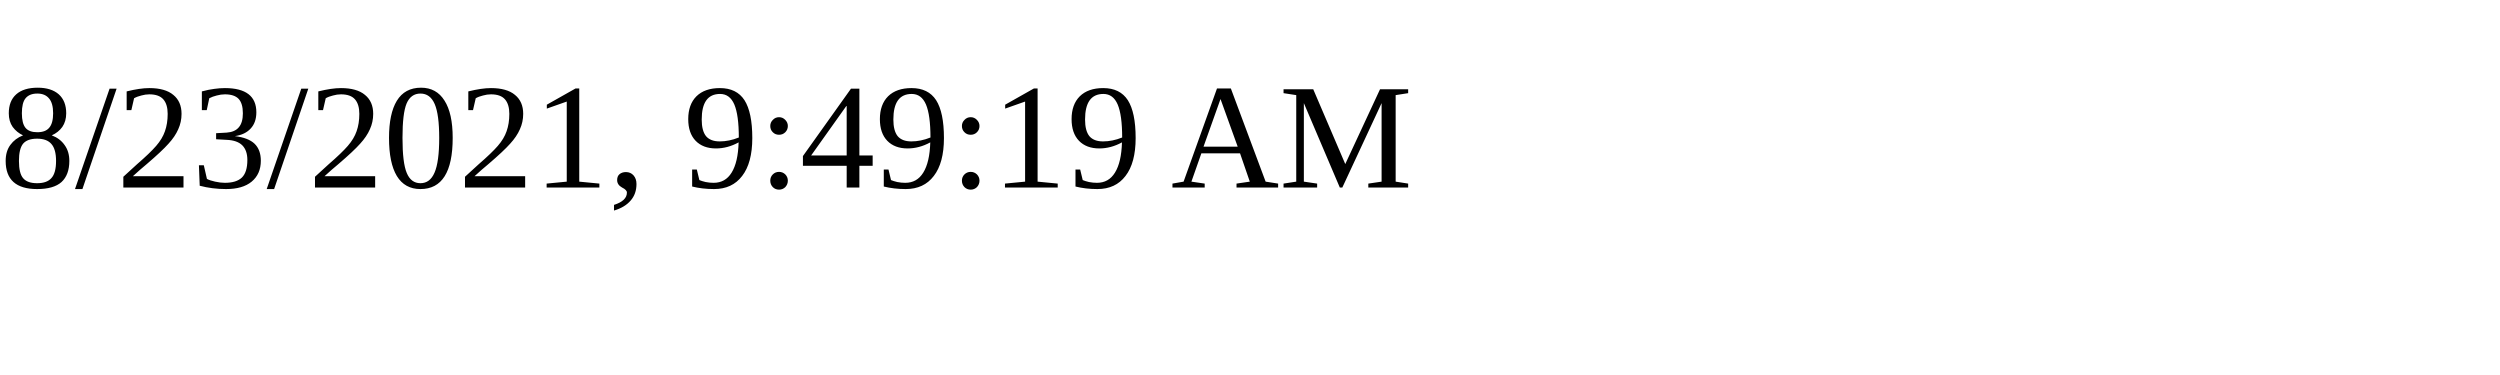
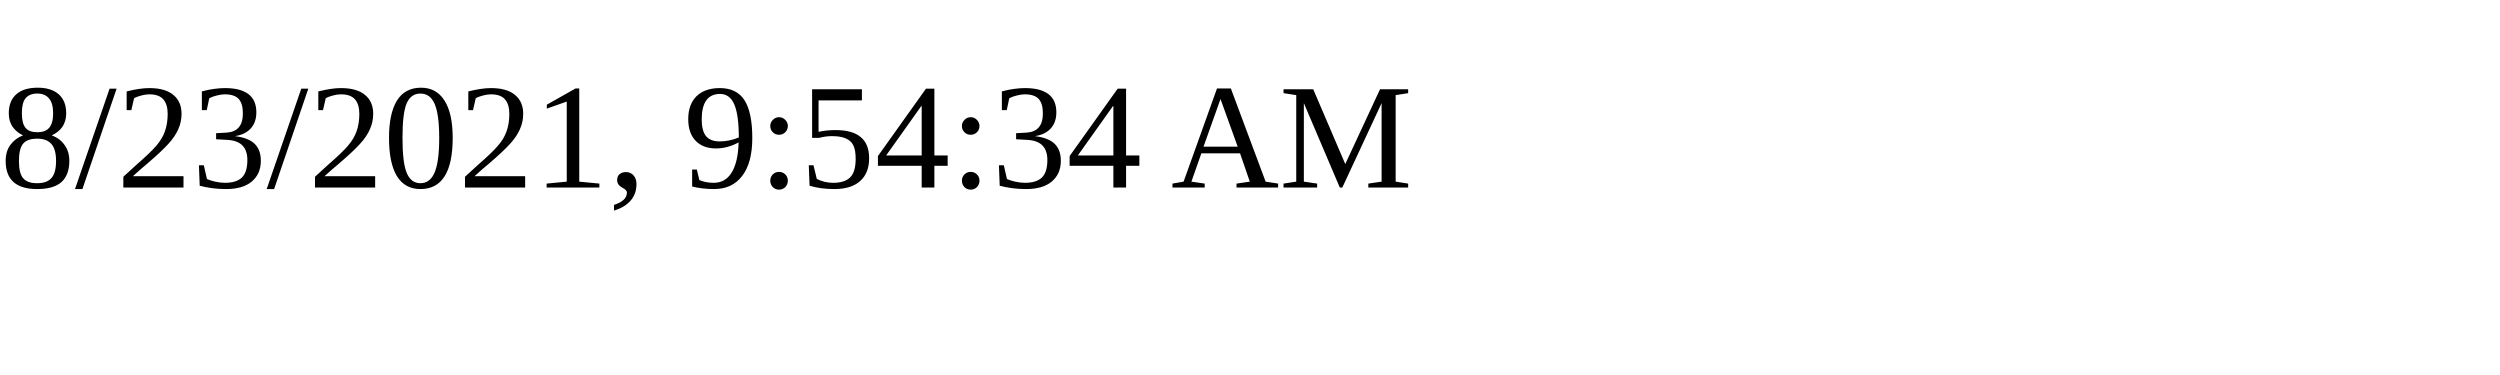
<svg xmlns="http://www.w3.org/2000/svg" height="30" width="200">
-   <text x="0" y="15">8/23/2021, 9:49:19 AM</text>
+   <text x="0" y="15">8/23/2021, 9:54:34 AM</text>
</svg>
